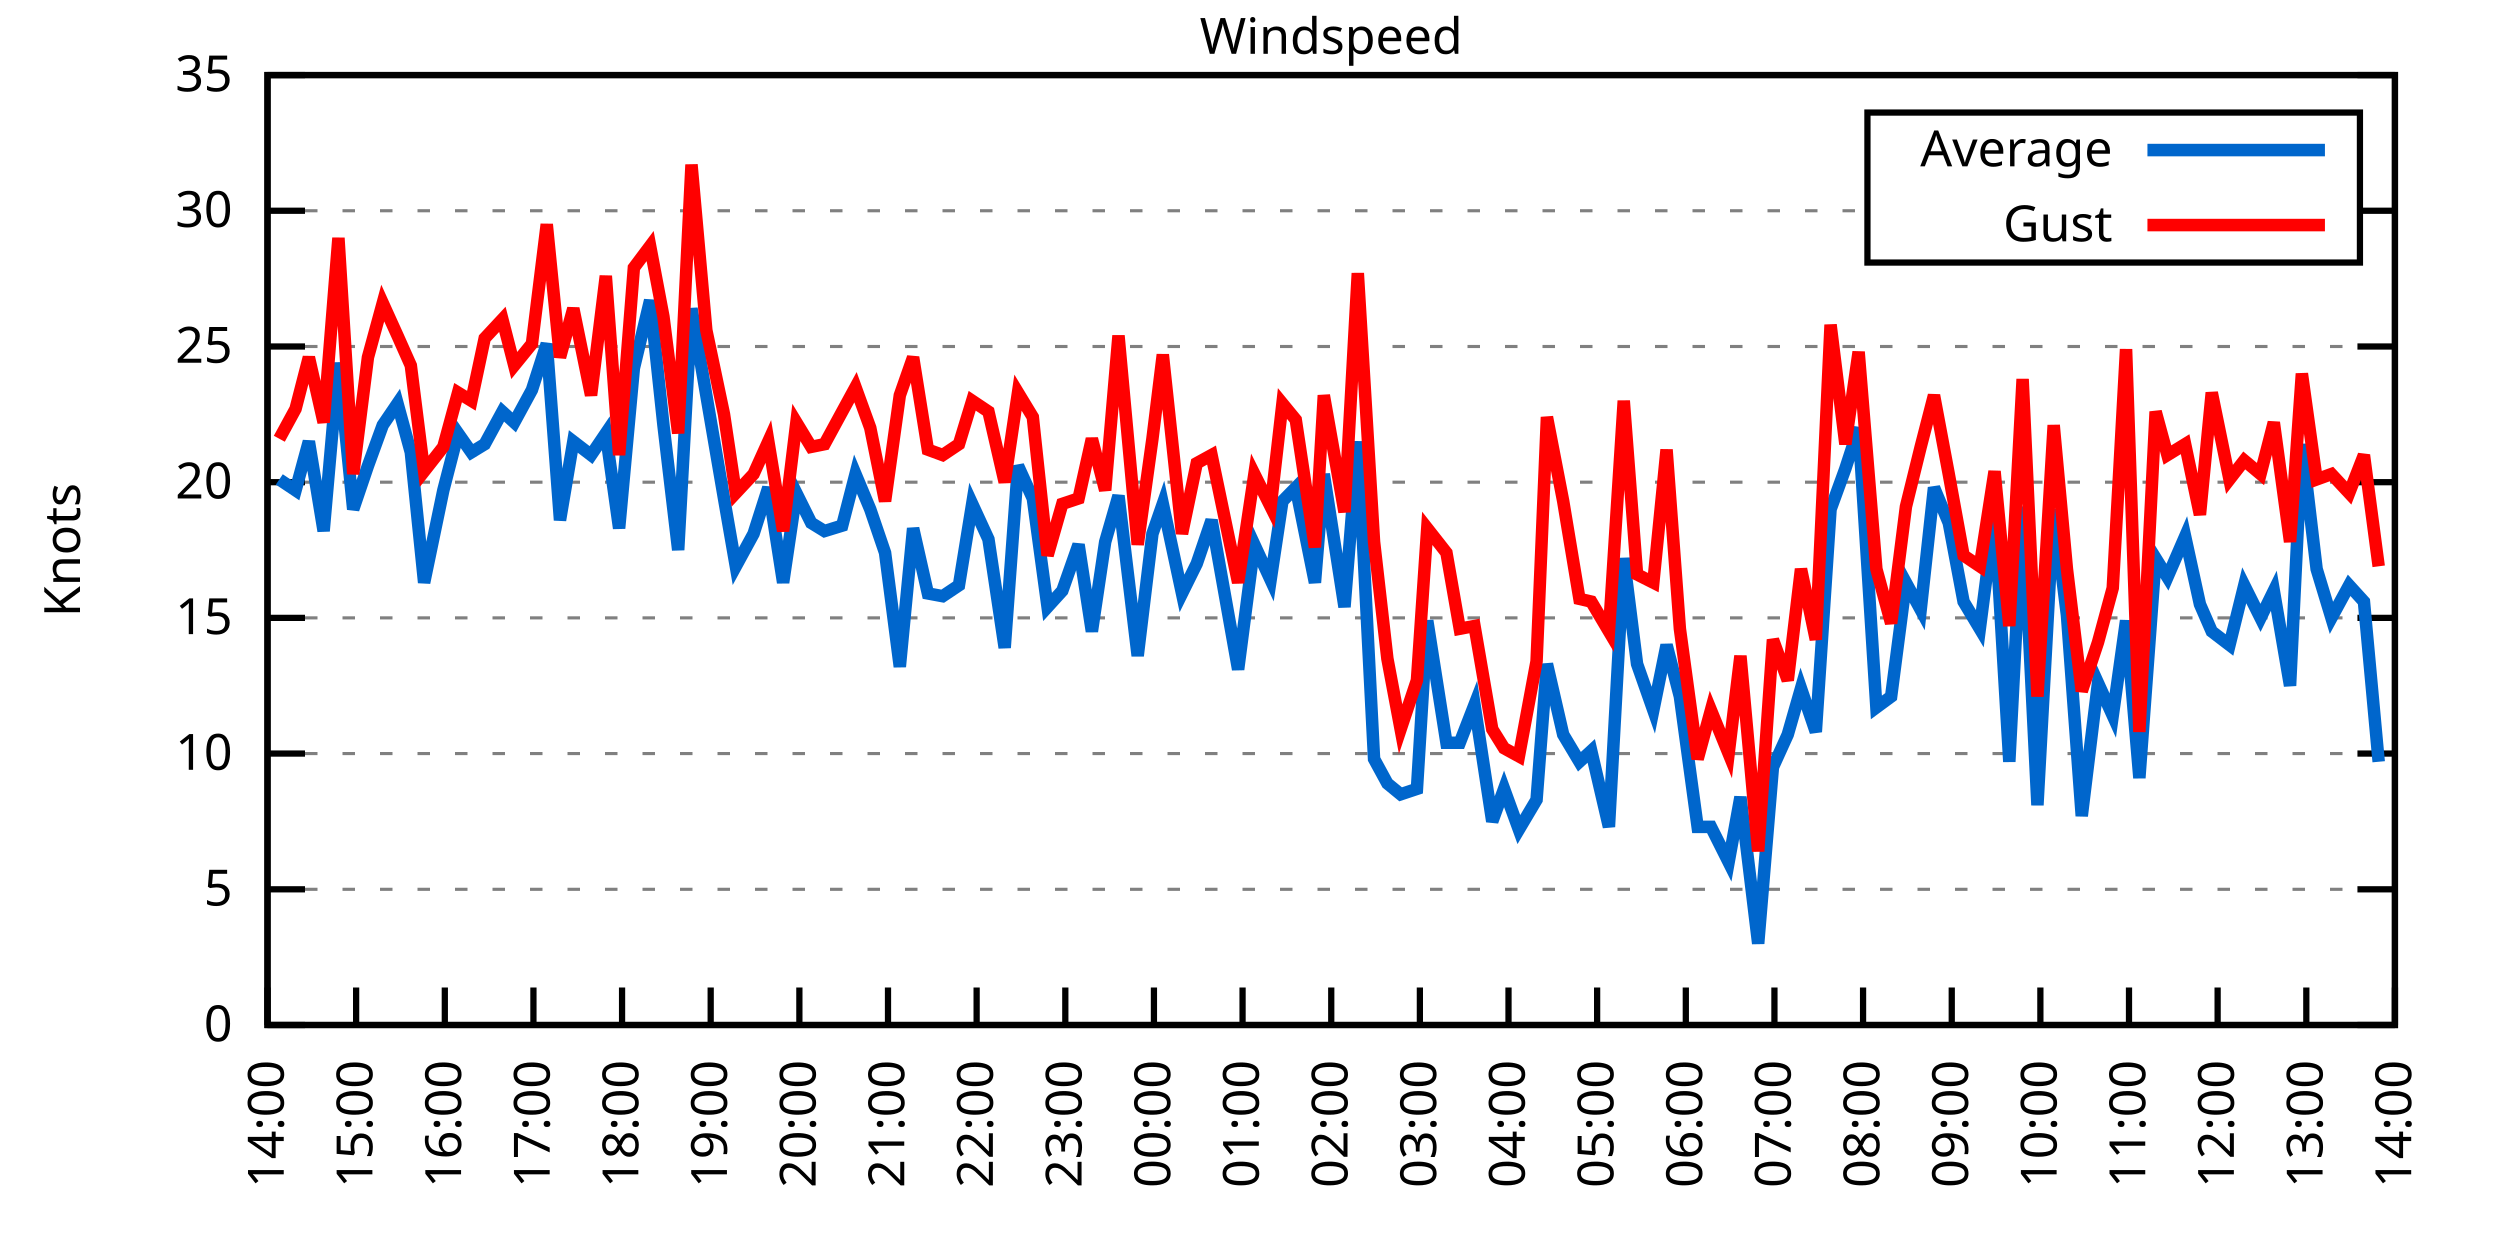
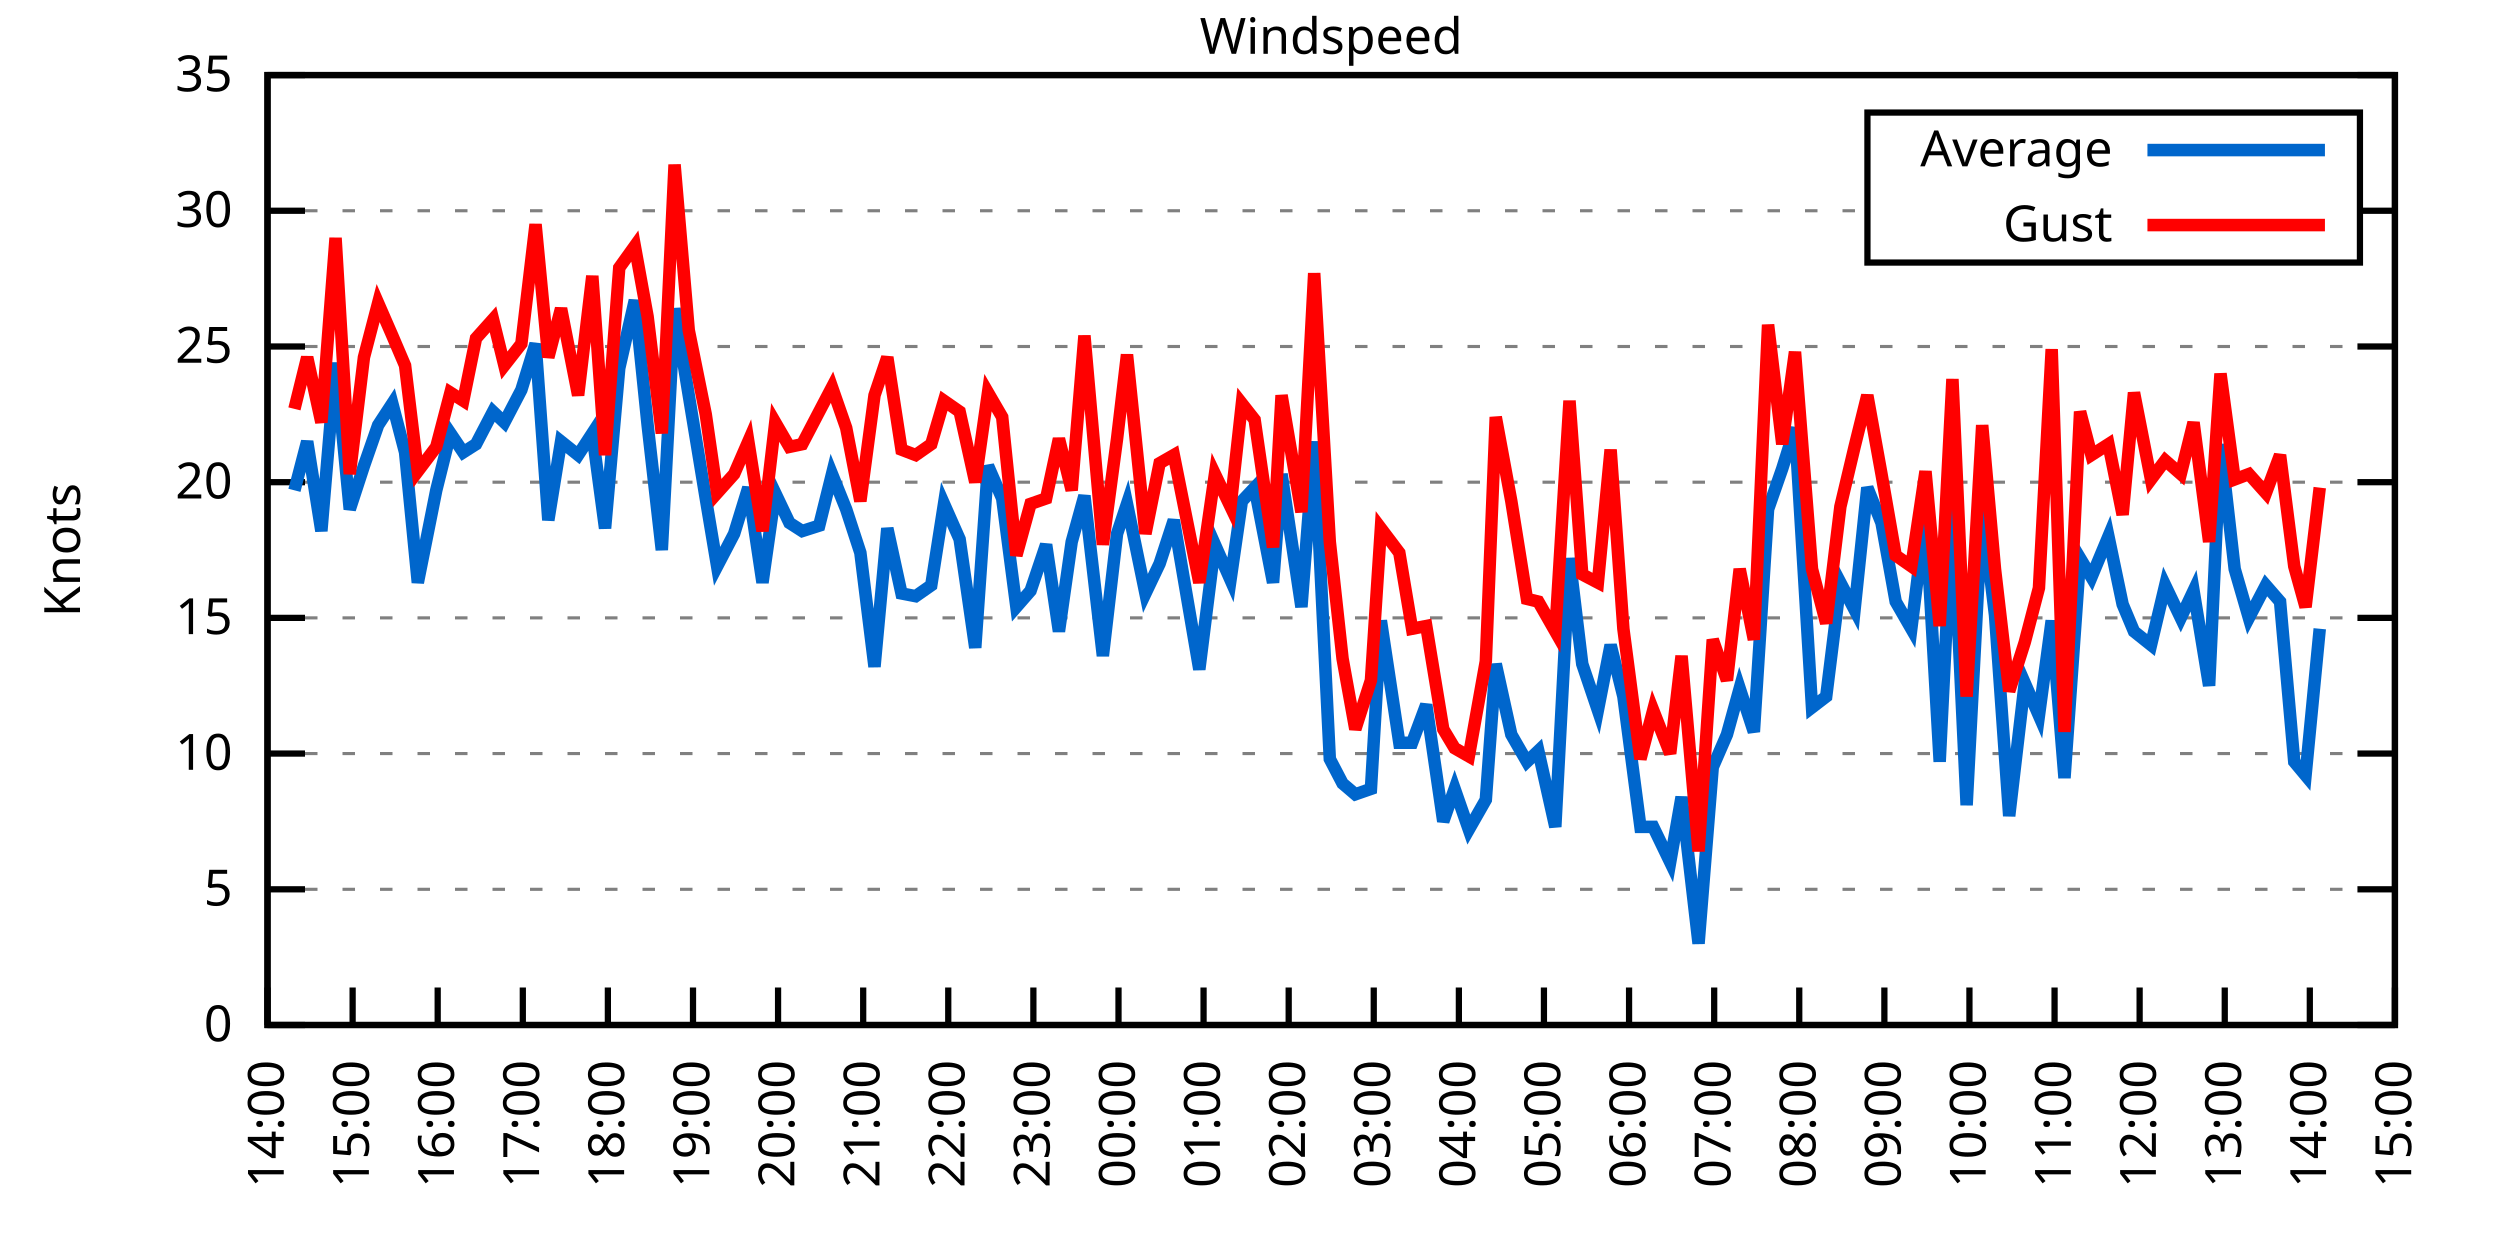
<svg xmlns="http://www.w3.org/2000/svg" xmlns:xlink="http://www.w3.org/1999/xlink" width="400" height="200" viewBox="0 0 400 200">
  <g id="gnuplot_canvas">
    <rect x="0" y="0" width="400" height="200" fill="none" />
    <defs>
      <circle id="gpDot" r="0.5" stroke-width="0.5" stroke="currentColor" />
      <path id="gpPt0" stroke-width="0.333" stroke="currentColor" d="M-1,0 h2 M0,-1 v2" />
      <path id="gpPt1" stroke-width="0.333" stroke="currentColor" d="M-1,-1 L1,1 M1,-1 L-1,1" />
      <path id="gpPt2" stroke-width="0.333" stroke="currentColor" d="M-1,0 L1,0 M0,-1 L0,1 M-1,-1 L1,1 M-1,1 L1,-1" />
      <rect id="gpPt3" stroke-width="0.333" stroke="currentColor" x="-1" y="-1" width="2" height="2" />
      <rect id="gpPt4" stroke-width="0.333" stroke="currentColor" fill="currentColor" x="-1" y="-1" width="2" height="2" />
      <circle id="gpPt5" stroke-width="0.333" stroke="currentColor" cx="0" cy="0" r="1" />
      <use xlink:href="#gpPt5" id="gpPt6" fill="currentColor" stroke="none" />
      <path id="gpPt7" stroke-width="0.333" stroke="currentColor" d="M0,-1.33 L-1.33,0.67 L1.33,0.67 z" />
      <use xlink:href="#gpPt7" id="gpPt8" fill="currentColor" stroke="none" />
      <use xlink:href="#gpPt7" id="gpPt9" stroke="currentColor" transform="rotate(180)" />
      <use xlink:href="#gpPt9" id="gpPt10" fill="currentColor" stroke="none" />
      <use xlink:href="#gpPt3" id="gpPt11" stroke="currentColor" transform="rotate(45)" />
      <use xlink:href="#gpPt11" id="gpPt12" fill="currentColor" stroke="none" />
      <path id="gpPt13" stroke-width="0.333" stroke="currentColor" d="M0,1.330 L1.265,0.411 L0.782,-1.067 L-0.782,-1.076 L-1.265,0.411 z" />
      <use xlink:href="#gpPt13" id="gpPt14" fill="currentColor" stroke="none" />
      <filter id="textbox" filterUnits="objectBoundingBox" x="0" y="0" height="1" width="1">
        <feFlood flood-color="white" flood-opacity="1" result="bgnd" />
        <feComposite in="SourceGraphic" in2="bgnd" operator="atop" />
      </filter>
      <filter id="greybox" filterUnits="objectBoundingBox" x="0" y="0" height="1" width="1">
        <feFlood flood-color="lightgrey" flood-opacity="1" result="grey" />
        <feComposite in="SourceGraphic" in2="grey" operator="atop" />
      </filter>
    </defs>
    <g fill="none" color="white" stroke="currentColor" stroke-width="1.00" stroke-linecap="butt" stroke-linejoin="miter">
</g>
    <g fill="none" color="black" stroke="currentColor" stroke-width="1.00" stroke-linecap="butt" stroke-linejoin="miter">
      <g stroke="none" shape-rendering="crispEdges">
        <polygon fill="rgb(255, 255, 255)" points="42.80,164.00 383.18,164.00 383.18,12.02 42.80,12.02 " />
      </g>
    </g>
    <g fill="none" color="black" stroke="currentColor" stroke-width="1.00" stroke-linecap="butt" stroke-linejoin="miter">
</g>
    <g fill="none" color="black" stroke="black" stroke-width="0.50" stroke-linecap="butt" stroke-linejoin="miter">
</g>
    <g fill="none" color="gray" stroke="currentColor" stroke-width="0.50" stroke-linecap="butt" stroke-linejoin="miter">
      <path stroke="gray" stroke-dasharray="2,4" class="gridline" d="M42.80,164.00 L383.19,164.00  " />
    </g>
    <g fill="none" color="gray" stroke="gray" stroke-width="1.00" stroke-linecap="butt" stroke-linejoin="miter">
</g>
    <g fill="none" color="black" stroke="currentColor" stroke-width="1.00" stroke-linecap="butt" stroke-linejoin="miter">
      <path stroke="black" d="M42.80,164.00 L48.80,164.00 M383.19,164.00 L377.19,164.00  " />
      <g transform="translate(37.20,166.60)" stroke="none" fill="black" font-family="Sans" font-size="8.00" text-anchor="end">
        <text>
          <tspan font-family="Sans"> 0</tspan>
        </text>
      </g>
    </g>
    <g fill="none" color="black" stroke="currentColor" stroke-width="1.00" stroke-linecap="butt" stroke-linejoin="miter">
</g>
    <g fill="none" color="black" stroke="black" stroke-width="0.50" stroke-linecap="butt" stroke-linejoin="miter">
</g>
    <g fill="none" color="gray" stroke="currentColor" stroke-width="0.50" stroke-linecap="butt" stroke-linejoin="miter">
      <path stroke="gray" stroke-dasharray="2,4" class="gridline" d="M42.80,142.29 L383.19,142.29  " />
    </g>
    <g fill="none" color="gray" stroke="gray" stroke-width="1.00" stroke-linecap="butt" stroke-linejoin="miter">
</g>
    <g fill="none" color="black" stroke="currentColor" stroke-width="1.00" stroke-linecap="butt" stroke-linejoin="miter">
      <path stroke="black" d="M42.80,142.29 L48.80,142.29 M383.19,142.29 L377.19,142.29  " />
      <g transform="translate(37.20,144.89)" stroke="none" fill="black" font-family="Sans" font-size="8.00" text-anchor="end">
        <text>
          <tspan font-family="Sans"> 5</tspan>
        </text>
      </g>
    </g>
    <g fill="none" color="black" stroke="currentColor" stroke-width="1.00" stroke-linecap="butt" stroke-linejoin="miter">
</g>
    <g fill="none" color="black" stroke="black" stroke-width="0.50" stroke-linecap="butt" stroke-linejoin="miter">
</g>
    <g fill="none" color="gray" stroke="currentColor" stroke-width="0.50" stroke-linecap="butt" stroke-linejoin="miter">
      <path stroke="gray" stroke-dasharray="2,4" class="gridline" d="M42.80,120.57 L383.19,120.57  " />
    </g>
    <g fill="none" color="gray" stroke="gray" stroke-width="1.00" stroke-linecap="butt" stroke-linejoin="miter">
</g>
    <g fill="none" color="black" stroke="currentColor" stroke-width="1.00" stroke-linecap="butt" stroke-linejoin="miter">
      <path stroke="black" d="M42.80,120.57 L48.80,120.57 M383.19,120.57 L377.19,120.57  " />
      <g transform="translate(37.20,123.17)" stroke="none" fill="black" font-family="Sans" font-size="8.00" text-anchor="end">
        <text>
          <tspan font-family="Sans"> 10</tspan>
        </text>
      </g>
    </g>
    <g fill="none" color="black" stroke="currentColor" stroke-width="1.00" stroke-linecap="butt" stroke-linejoin="miter">
</g>
    <g fill="none" color="black" stroke="black" stroke-width="0.50" stroke-linecap="butt" stroke-linejoin="miter">
</g>
    <g fill="none" color="gray" stroke="currentColor" stroke-width="0.50" stroke-linecap="butt" stroke-linejoin="miter">
      <path stroke="gray" stroke-dasharray="2,4" class="gridline" d="M42.80,98.86 L383.19,98.86  " />
    </g>
    <g fill="none" color="gray" stroke="gray" stroke-width="1.00" stroke-linecap="butt" stroke-linejoin="miter">
</g>
    <g fill="none" color="black" stroke="currentColor" stroke-width="1.00" stroke-linecap="butt" stroke-linejoin="miter">
      <path stroke="black" d="M42.80,98.86 L48.80,98.86 M383.19,98.86 L377.19,98.86  " />
      <g transform="translate(37.20,101.46)" stroke="none" fill="black" font-family="Sans" font-size="8.00" text-anchor="end">
        <text>
          <tspan font-family="Sans"> 15</tspan>
        </text>
      </g>
    </g>
    <g fill="none" color="black" stroke="currentColor" stroke-width="1.00" stroke-linecap="butt" stroke-linejoin="miter">
</g>
    <g fill="none" color="black" stroke="black" stroke-width="0.50" stroke-linecap="butt" stroke-linejoin="miter">
</g>
    <g fill="none" color="gray" stroke="currentColor" stroke-width="0.50" stroke-linecap="butt" stroke-linejoin="miter">
      <path stroke="gray" stroke-dasharray="2,4" class="gridline" d="M42.80,77.15 L383.19,77.15  " />
    </g>
    <g fill="none" color="gray" stroke="gray" stroke-width="1.00" stroke-linecap="butt" stroke-linejoin="miter">
</g>
    <g fill="none" color="black" stroke="currentColor" stroke-width="1.00" stroke-linecap="butt" stroke-linejoin="miter">
      <path stroke="black" d="M42.80,77.15 L48.80,77.15 M383.19,77.15 L377.19,77.15  " />
      <g transform="translate(37.20,79.75)" stroke="none" fill="black" font-family="Sans" font-size="8.00" text-anchor="end">
        <text>
          <tspan font-family="Sans"> 20</tspan>
        </text>
      </g>
    </g>
    <g fill="none" color="black" stroke="currentColor" stroke-width="1.00" stroke-linecap="butt" stroke-linejoin="miter">
</g>
    <g fill="none" color="black" stroke="black" stroke-width="0.50" stroke-linecap="butt" stroke-linejoin="miter">
</g>
    <g fill="none" color="gray" stroke="currentColor" stroke-width="0.50" stroke-linecap="butt" stroke-linejoin="miter">
      <path stroke="gray" stroke-dasharray="2,4" class="gridline" d="M42.80,55.44 L383.19,55.44  " />
    </g>
    <g fill="none" color="gray" stroke="gray" stroke-width="1.00" stroke-linecap="butt" stroke-linejoin="miter">
</g>
    <g fill="none" color="black" stroke="currentColor" stroke-width="1.00" stroke-linecap="butt" stroke-linejoin="miter">
      <path stroke="black" d="M42.80,55.44 L48.80,55.44 M383.19,55.44 L377.19,55.44  " />
      <g transform="translate(37.20,58.04)" stroke="none" fill="black" font-family="Sans" font-size="8.00" text-anchor="end">
        <text>
          <tspan font-family="Sans"> 25</tspan>
        </text>
      </g>
    </g>
    <g fill="none" color="black" stroke="currentColor" stroke-width="1.00" stroke-linecap="butt" stroke-linejoin="miter">
</g>
    <g fill="none" color="black" stroke="black" stroke-width="0.50" stroke-linecap="butt" stroke-linejoin="miter">
</g>
    <g fill="none" color="gray" stroke="currentColor" stroke-width="0.50" stroke-linecap="butt" stroke-linejoin="miter">
      <path stroke="gray" stroke-dasharray="2,4" class="gridline" d="M42.80,33.72 L298.79,33.72 M377.59,33.72 L383.19,33.72  " />
    </g>
    <g fill="none" color="gray" stroke="gray" stroke-width="1.00" stroke-linecap="butt" stroke-linejoin="miter">
</g>
    <g fill="none" color="black" stroke="currentColor" stroke-width="1.00" stroke-linecap="butt" stroke-linejoin="miter">
      <path stroke="black" d="M42.80,33.72 L48.80,33.72 M383.19,33.72 L377.19,33.72  " />
      <g transform="translate(37.20,36.32)" stroke="none" fill="black" font-family="Sans" font-size="8.00" text-anchor="end">
        <text>
          <tspan font-family="Sans"> 30</tspan>
        </text>
      </g>
    </g>
    <g fill="none" color="black" stroke="currentColor" stroke-width="1.00" stroke-linecap="butt" stroke-linejoin="miter">
</g>
    <g fill="none" color="black" stroke="black" stroke-width="0.50" stroke-linecap="butt" stroke-linejoin="miter">
</g>
    <g fill="none" color="gray" stroke="currentColor" stroke-width="0.50" stroke-linecap="butt" stroke-linejoin="miter">
      <path stroke="gray" stroke-dasharray="2,4" class="gridline" d="M42.80,12.01 L383.19,12.01  " />
    </g>
    <g fill="none" color="gray" stroke="gray" stroke-width="1.00" stroke-linecap="butt" stroke-linejoin="miter">
</g>
    <g fill="none" color="black" stroke="currentColor" stroke-width="1.00" stroke-linecap="butt" stroke-linejoin="miter">
      <path stroke="black" d="M42.80,12.01 L48.80,12.01 M383.19,12.01 L377.19,12.01  " />
      <g transform="translate(37.20,14.61)" stroke="none" fill="black" font-family="Sans" font-size="8.00" text-anchor="end">
        <text>
          <tspan font-family="Sans"> 35</tspan>
        </text>
      </g>
    </g>
    <g fill="none" color="black" stroke="currentColor" stroke-width="1.00" stroke-linecap="butt" stroke-linejoin="miter">
      <path stroke="black" d="M42.80,164.00 L42.80,158.00  " />
      <g transform="translate(45.40,169.60) rotate(270.00)" stroke="none" fill="black" font-family="Sans" font-size="8.00" text-anchor="end">
        <text>
          <tspan font-family="Sans">14:00</tspan>
        </text>
      </g>
    </g>
    <g fill="none" color="black" stroke="currentColor" stroke-width="1.00" stroke-linecap="butt" stroke-linejoin="miter">
-       <path stroke="black" d="M56.98,164.00 L56.98,158.00  " />
-       <g transform="translate(59.58,169.60) rotate(270.00)" stroke="none" fill="black" font-family="Sans" font-size="8.00" text-anchor="end">
+       <path stroke="black" d="M56.42,164.00 L56.42,158.00  " />
+       <g transform="translate(59.02,169.60) rotate(270.00)" stroke="none" fill="black" font-family="Sans" font-size="8.00" text-anchor="end">
        <text>
          <tspan font-family="Sans">15:00</tspan>
        </text>
      </g>
    </g>
    <g fill="none" color="black" stroke="currentColor" stroke-width="1.00" stroke-linecap="butt" stroke-linejoin="miter">
-       <path stroke="black" d="M71.17,164.00 L71.17,158.00  " />
-       <g transform="translate(73.77,169.60) rotate(270.00)" stroke="none" fill="black" font-family="Sans" font-size="8.00" text-anchor="end">
+       <path stroke="black" d="M70.03,164.00 L70.03,158.00  " />
+       <g transform="translate(72.63,169.60) rotate(270.00)" stroke="none" fill="black" font-family="Sans" font-size="8.00" text-anchor="end">
        <text>
          <tspan font-family="Sans">16:00</tspan>
        </text>
      </g>
    </g>
    <g fill="none" color="black" stroke="currentColor" stroke-width="1.00" stroke-linecap="butt" stroke-linejoin="miter">
-       <path stroke="black" d="M85.35,164.00 L85.35,158.00  " />
-       <g transform="translate(87.95,169.60) rotate(270.00)" stroke="none" fill="black" font-family="Sans" font-size="8.00" text-anchor="end">
+       <path stroke="black" d="M83.65,164.00 L83.65,158.00  " />
+       <g transform="translate(86.25,169.60) rotate(270.00)" stroke="none" fill="black" font-family="Sans" font-size="8.00" text-anchor="end">
        <text>
          <tspan font-family="Sans">17:00</tspan>
        </text>
      </g>
    </g>
    <g fill="none" color="black" stroke="currentColor" stroke-width="1.00" stroke-linecap="butt" stroke-linejoin="miter">
-       <path stroke="black" d="M99.53,164.00 L99.53,158.00  " />
-       <g transform="translate(102.13,169.60) rotate(270.00)" stroke="none" fill="black" font-family="Sans" font-size="8.00" text-anchor="end">
+       <path stroke="black" d="M97.26,164.00 L97.26,158.00  " />
+       <g transform="translate(99.86,169.60) rotate(270.00)" stroke="none" fill="black" font-family="Sans" font-size="8.00" text-anchor="end">
        <text>
          <tspan font-family="Sans">18:00</tspan>
        </text>
      </g>
    </g>
    <g fill="none" color="black" stroke="currentColor" stroke-width="1.00" stroke-linecap="butt" stroke-linejoin="miter">
-       <path stroke="black" d="M113.71,164.00 L113.71,158.00  " />
-       <g transform="translate(116.31,169.60) rotate(270.00)" stroke="none" fill="black" font-family="Sans" font-size="8.00" text-anchor="end">
+       <path stroke="black" d="M110.88,164.00 L110.88,158.00  " />
+       <g transform="translate(113.48,169.60) rotate(270.00)" stroke="none" fill="black" font-family="Sans" font-size="8.00" text-anchor="end">
        <text>
          <tspan font-family="Sans">19:00</tspan>
        </text>
      </g>
    </g>
    <g fill="none" color="black" stroke="currentColor" stroke-width="1.00" stroke-linecap="butt" stroke-linejoin="miter">
-       <path stroke="black" d="M127.90,164.00 L127.90,158.00  " />
-       <g transform="translate(130.50,169.60) rotate(270.00)" stroke="none" fill="black" font-family="Sans" font-size="8.00" text-anchor="end">
+       <path stroke="black" d="M124.49,164.00 L124.49,158.00  " />
+       <g transform="translate(127.09,169.60) rotate(270.00)" stroke="none" fill="black" font-family="Sans" font-size="8.00" text-anchor="end">
        <text>
          <tspan font-family="Sans">20:00</tspan>
        </text>
      </g>
    </g>
    <g fill="none" color="black" stroke="currentColor" stroke-width="1.00" stroke-linecap="butt" stroke-linejoin="miter">
-       <path stroke="black" d="M142.08,164.00 L142.08,158.00  " />
-       <g transform="translate(144.68,169.60) rotate(270.00)" stroke="none" fill="black" font-family="Sans" font-size="8.00" text-anchor="end">
+       <path stroke="black" d="M138.11,164.00 L138.11,158.00  " />
+       <g transform="translate(140.71,169.60) rotate(270.00)" stroke="none" fill="black" font-family="Sans" font-size="8.00" text-anchor="end">
        <text>
          <tspan font-family="Sans">21:00</tspan>
        </text>
      </g>
    </g>
    <g fill="none" color="black" stroke="currentColor" stroke-width="1.00" stroke-linecap="butt" stroke-linejoin="miter">
-       <path stroke="black" d="M156.26,164.00 L156.26,158.00  " />
-       <g transform="translate(158.86,169.60) rotate(270.00)" stroke="none" fill="black" font-family="Sans" font-size="8.00" text-anchor="end">
+       <path stroke="black" d="M151.72,164.00 L151.72,158.00  " />
+       <g transform="translate(154.32,169.60) rotate(270.00)" stroke="none" fill="black" font-family="Sans" font-size="8.00" text-anchor="end">
        <text>
          <tspan font-family="Sans">22:00</tspan>
        </text>
      </g>
    </g>
    <g fill="none" color="black" stroke="currentColor" stroke-width="1.00" stroke-linecap="butt" stroke-linejoin="miter">
-       <path stroke="black" d="M170.45,164.00 L170.45,158.00  " />
-       <g transform="translate(173.05,169.60) rotate(270.00)" stroke="none" fill="black" font-family="Sans" font-size="8.00" text-anchor="end">
+       <path stroke="black" d="M165.34,164.00 L165.34,158.00  " />
+       <g transform="translate(167.94,169.60) rotate(270.00)" stroke="none" fill="black" font-family="Sans" font-size="8.00" text-anchor="end">
        <text>
          <tspan font-family="Sans">23:00</tspan>
        </text>
      </g>
    </g>
    <g fill="none" color="black" stroke="currentColor" stroke-width="1.00" stroke-linecap="butt" stroke-linejoin="miter">
-       <path stroke="black" d="M184.63,164.00 L184.63,158.00  " />
-       <g transform="translate(187.23,169.60) rotate(270.00)" stroke="none" fill="black" font-family="Sans" font-size="8.00" text-anchor="end">
+       <path stroke="black" d="M178.96,164.00 L178.96,158.00  " />
+       <g transform="translate(181.56,169.60) rotate(270.00)" stroke="none" fill="black" font-family="Sans" font-size="8.00" text-anchor="end">
        <text>
          <tspan font-family="Sans">00:00</tspan>
        </text>
      </g>
    </g>
    <g fill="none" color="black" stroke="currentColor" stroke-width="1.00" stroke-linecap="butt" stroke-linejoin="miter">
-       <path stroke="black" d="M198.81,164.00 L198.81,158.00  " />
-       <g transform="translate(201.41,169.60) rotate(270.00)" stroke="none" fill="black" font-family="Sans" font-size="8.00" text-anchor="end">
+       <path stroke="black" d="M192.57,164.00 L192.57,158.00  " />
+       <g transform="translate(195.17,169.60) rotate(270.00)" stroke="none" fill="black" font-family="Sans" font-size="8.00" text-anchor="end">
        <text>
          <tspan font-family="Sans">01:00</tspan>
        </text>
      </g>
    </g>
    <g fill="none" color="black" stroke="currentColor" stroke-width="1.00" stroke-linecap="butt" stroke-linejoin="miter">
-       <path stroke="black" d="M213.00,164.00 L213.00,158.00  " />
-       <g transform="translate(215.60,169.60) rotate(270.00)" stroke="none" fill="black" font-family="Sans" font-size="8.00" text-anchor="end">
+       <path stroke="black" d="M206.19,164.00 L206.19,158.00  " />
+       <g transform="translate(208.79,169.60) rotate(270.00)" stroke="none" fill="black" font-family="Sans" font-size="8.00" text-anchor="end">
        <text>
          <tspan font-family="Sans">02:00</tspan>
        </text>
      </g>
    </g>
    <g fill="none" color="black" stroke="currentColor" stroke-width="1.00" stroke-linecap="butt" stroke-linejoin="miter">
-       <path stroke="black" d="M227.18,164.00 L227.18,158.00  " />
-       <g transform="translate(229.78,169.60) rotate(270.00)" stroke="none" fill="black" font-family="Sans" font-size="8.00" text-anchor="end">
+       <path stroke="black" d="M219.80,164.00 L219.80,158.00  " />
+       <g transform="translate(222.40,169.60) rotate(270.00)" stroke="none" fill="black" font-family="Sans" font-size="8.00" text-anchor="end">
        <text>
          <tspan font-family="Sans">03:00</tspan>
        </text>
      </g>
    </g>
    <g fill="none" color="black" stroke="currentColor" stroke-width="1.00" stroke-linecap="butt" stroke-linejoin="miter">
-       <path stroke="black" d="M241.36,164.00 L241.36,158.00  " />
-       <g transform="translate(243.96,169.60) rotate(270.00)" stroke="none" fill="black" font-family="Sans" font-size="8.00" text-anchor="end">
+       <path stroke="black" d="M233.42,164.00 L233.42,158.00  " />
+       <g transform="translate(236.02,169.60) rotate(270.00)" stroke="none" fill="black" font-family="Sans" font-size="8.00" text-anchor="end">
        <text>
          <tspan font-family="Sans">04:00</tspan>
        </text>
      </g>
    </g>
    <g fill="none" color="black" stroke="currentColor" stroke-width="1.00" stroke-linecap="butt" stroke-linejoin="miter">
-       <path stroke="black" d="M255.54,164.00 L255.54,158.00  " />
-       <g transform="translate(258.14,169.60) rotate(270.00)" stroke="none" fill="black" font-family="Sans" font-size="8.00" text-anchor="end">
+       <path stroke="black" d="M247.03,164.00 L247.03,158.00  " />
+       <g transform="translate(249.63,169.60) rotate(270.00)" stroke="none" fill="black" font-family="Sans" font-size="8.00" text-anchor="end">
        <text>
          <tspan font-family="Sans">05:00</tspan>
        </text>
      </g>
    </g>
    <g fill="none" color="black" stroke="currentColor" stroke-width="1.00" stroke-linecap="butt" stroke-linejoin="miter">
-       <path stroke="black" d="M269.73,164.00 L269.73,158.00  " />
-       <g transform="translate(272.33,169.60) rotate(270.00)" stroke="none" fill="black" font-family="Sans" font-size="8.00" text-anchor="end">
+       <path stroke="black" d="M260.65,164.00 L260.65,158.00  " />
+       <g transform="translate(263.25,169.60) rotate(270.00)" stroke="none" fill="black" font-family="Sans" font-size="8.00" text-anchor="end">
        <text>
          <tspan font-family="Sans">06:00</tspan>
        </text>
      </g>
    </g>
    <g fill="none" color="black" stroke="currentColor" stroke-width="1.00" stroke-linecap="butt" stroke-linejoin="miter">
-       <path stroke="black" d="M283.91,164.00 L283.91,158.00  " />
-       <g transform="translate(286.51,169.60) rotate(270.00)" stroke="none" fill="black" font-family="Sans" font-size="8.00" text-anchor="end">
+       <path stroke="black" d="M274.27,164.00 L274.27,158.00  " />
+       <g transform="translate(276.87,169.60) rotate(270.00)" stroke="none" fill="black" font-family="Sans" font-size="8.00" text-anchor="end">
        <text>
          <tspan font-family="Sans">07:00</tspan>
        </text>
      </g>
    </g>
    <g fill="none" color="black" stroke="currentColor" stroke-width="1.00" stroke-linecap="butt" stroke-linejoin="miter">
-       <path stroke="black" d="M298.09,164.00 L298.09,158.00  " />
-       <g transform="translate(300.69,169.60) rotate(270.00)" stroke="none" fill="black" font-family="Sans" font-size="8.00" text-anchor="end">
+       <path stroke="black" d="M287.88,164.00 L287.88,158.00  " />
+       <g transform="translate(290.48,169.60) rotate(270.00)" stroke="none" fill="black" font-family="Sans" font-size="8.00" text-anchor="end">
        <text>
          <tspan font-family="Sans">08:00</tspan>
        </text>
      </g>
    </g>
    <g fill="none" color="black" stroke="currentColor" stroke-width="1.00" stroke-linecap="butt" stroke-linejoin="miter">
-       <path stroke="black" d="M312.28,164.00 L312.28,158.00  " />
-       <g transform="translate(314.88,169.60) rotate(270.00)" stroke="none" fill="black" font-family="Sans" font-size="8.00" text-anchor="end">
+       <path stroke="black" d="M301.50,164.00 L301.50,158.00  " />
+       <g transform="translate(304.10,169.60) rotate(270.00)" stroke="none" fill="black" font-family="Sans" font-size="8.00" text-anchor="end">
        <text>
          <tspan font-family="Sans">09:00</tspan>
        </text>
      </g>
    </g>
    <g fill="none" color="black" stroke="currentColor" stroke-width="1.00" stroke-linecap="butt" stroke-linejoin="miter">
-       <path stroke="black" d="M326.46,164.00 L326.46,158.00  " />
-       <g transform="translate(329.06,169.60) rotate(270.00)" stroke="none" fill="black" font-family="Sans" font-size="8.00" text-anchor="end">
+       <path stroke="black" d="M315.11,164.00 L315.11,158.00  " />
+       <g transform="translate(317.71,169.60) rotate(270.00)" stroke="none" fill="black" font-family="Sans" font-size="8.00" text-anchor="end">
        <text>
          <tspan font-family="Sans">10:00</tspan>
        </text>
      </g>
    </g>
    <g fill="none" color="black" stroke="currentColor" stroke-width="1.00" stroke-linecap="butt" stroke-linejoin="miter">
-       <path stroke="black" d="M340.64,164.00 L340.64,158.00  " />
-       <g transform="translate(343.24,169.60) rotate(270.00)" stroke="none" fill="black" font-family="Sans" font-size="8.00" text-anchor="end">
+       <path stroke="black" d="M328.73,164.00 L328.73,158.00  " />
+       <g transform="translate(331.33,169.60) rotate(270.00)" stroke="none" fill="black" font-family="Sans" font-size="8.00" text-anchor="end">
        <text>
          <tspan font-family="Sans">11:00</tspan>
        </text>
      </g>
    </g>
    <g fill="none" color="black" stroke="currentColor" stroke-width="1.00" stroke-linecap="butt" stroke-linejoin="miter">
-       <path stroke="black" d="M354.82,164.00 L354.82,158.00  " />
-       <g transform="translate(357.42,169.60) rotate(270.00)" stroke="none" fill="black" font-family="Sans" font-size="8.00" text-anchor="end">
+       <path stroke="black" d="M342.34,164.00 L342.34,158.00  " />
+       <g transform="translate(344.94,169.60) rotate(270.00)" stroke="none" fill="black" font-family="Sans" font-size="8.00" text-anchor="end">
        <text>
          <tspan font-family="Sans">12:00</tspan>
        </text>
      </g>
    </g>
    <g fill="none" color="black" stroke="currentColor" stroke-width="1.00" stroke-linecap="butt" stroke-linejoin="miter">
-       <path stroke="black" d="M369.01,164.00 L369.01,158.00  " />
-       <g transform="translate(371.61,169.60) rotate(270.00)" stroke="none" fill="black" font-family="Sans" font-size="8.00" text-anchor="end">
+       <path stroke="black" d="M355.96,164.00 L355.96,158.00  " />
+       <g transform="translate(358.56,169.60) rotate(270.00)" stroke="none" fill="black" font-family="Sans" font-size="8.00" text-anchor="end">
        <text>
          <tspan font-family="Sans">13:00</tspan>
+         </text>
+       </g>
+     </g>
+     <g fill="none" color="black" stroke="currentColor" stroke-width="1.00" stroke-linecap="butt" stroke-linejoin="miter">
+       <path stroke="black" d="M369.57,164.00 L369.57,158.00  " />
+       <g transform="translate(372.17,169.60) rotate(270.00)" stroke="none" fill="black" font-family="Sans" font-size="8.00" text-anchor="end">
+         <text>
+           <tspan font-family="Sans">14:00</tspan>
        </text>
      </g>
    </g>
    <g fill="none" color="black" stroke="currentColor" stroke-width="1.00" stroke-linecap="butt" stroke-linejoin="miter">
      <path stroke="black" d="M383.19,164.00 L383.19,158.00  " />
      <g transform="translate(385.79,169.60) rotate(270.00)" stroke="none" fill="black" font-family="Sans" font-size="8.00" text-anchor="end">
        <text>
-           <tspan font-family="Sans">14:00</tspan>
+           <tspan font-family="Sans">15:00</tspan>
        </text>
      </g>
    </g>
    <g fill="none" color="black" stroke="currentColor" stroke-width="1.00" stroke-linecap="butt" stroke-linejoin="miter">
</g>
    <g fill="none" color="black" stroke="currentColor" stroke-width="1.00" stroke-linecap="butt" stroke-linejoin="miter">
      <path stroke="black" d="M42.80,12.01 L42.80,164.00 L383.19,164.00 L383.19,12.01 L42.80,12.01 Z  " />
    </g>
    <g fill="none" color="black" stroke="currentColor" stroke-width="1.00" stroke-linecap="butt" stroke-linejoin="miter">
</g>
    <g fill="none" color="black" stroke="currentColor" stroke-width="1.00" stroke-linecap="butt" stroke-linejoin="miter">
      <path stroke="black" d="M298.79,42.01 L298.79,18.01 L377.59,18.01 L377.59,42.01 L298.79,42.01 Z  " />
    </g>
    <g id="Windspeed_plot_1">
      <g fill="none" color="white" stroke="black" stroke-width="2.00" stroke-linecap="butt" stroke-linejoin="miter">
</g>
      <g fill="none" color="black" stroke="currentColor" stroke-width="2.00" stroke-linecap="butt" stroke-linejoin="miter">
        <g transform="translate(337.99,26.61)" stroke="none" fill="black" font-family="Sans" font-size="8.00" text-anchor="end">
          <text>
            <tspan font-family="Sans">Average</tspan>
          </text>
        </g>
      </g>
      <g fill="none" color="black" stroke="currentColor" stroke-width="2.00" stroke-linecap="butt" stroke-linejoin="miter">
-         <path stroke="rgb(  0, 102, 204)" d="M343.59,24.01 L371.99,24.01 M44.69,76.71 L47.29,78.45 L49.42,70.63 L51.78,84.97 L54.15,58.04 L56.51,81.49   L58.87,74.54 L61.24,68.03 L63.60,64.56 L65.73,72.37 L67.86,93.22 L70.93,78.45 L73.29,69.33 L75.42,72.37   L77.55,71.07 L80.38,65.86 L82.28,67.59 L85.11,62.38 L87.48,55.00 L89.60,83.23 L91.73,70.63 L94.57,72.81   L96.93,69.33 L99.06,84.53 L101.42,58.91 L104.02,48.05 L106.15,68.03 L108.51,88.00 L110.64,49.36 L113.01,63.25   L115.84,79.75 L117.73,90.61 L120.57,85.40 L122.93,78.02 L125.30,93.22 L127.42,78.89 L129.79,83.66 L131.92,84.97   L134.75,84.10 L136.88,75.85 L139.24,81.49 L141.61,88.44 L143.97,106.68 L146.10,84.53 L148.46,94.95 L150.83,95.39   L153.43,93.65 L155.55,80.62 L158.15,86.27 L160.75,103.64 L162.88,74.54 L165.25,79.75 L167.61,97.12 L169.97,94.52   L172.57,87.14 L174.70,101.03 L176.83,86.70 L178.96,79.32 L182.03,104.94 L184.39,85.40 L186.05,80.62 L189.12,94.95   L191.48,90.18 L193.85,83.23 L198.10,107.11 L200.70,87.14 L203.30,92.78 L205.19,80.19 L207.32,78.02 L210.39,93.22   L211.81,75.85 L215.12,97.12 L217.25,70.63 L219.85,121.44 L221.98,125.35 L224.10,127.09 L226.71,126.22 L228.36,99.30   L231.43,118.84 L233.56,118.84 L235.92,112.76 L238.76,131.43 L240.65,126.22 L243.02,132.73 L245.85,127.96 L247.51,106.24   L250.11,117.53 L252.71,121.88 L254.60,120.14 L257.43,132.30 L259.80,89.31 L261.93,106.24 L264.53,113.63 L266.65,103.20   L268.78,111.45 L271.62,132.30 L273.75,132.30 L276.58,137.94 L278.47,127.52 L281.31,150.97 L283.67,122.75 L286.04,117.53   L288.16,110.15 L290.53,117.10 L292.89,81.49 L295.26,74.98 L297.38,68.46 L300.22,113.19 L302.58,111.45 L304.95,93.22   L307.31,97.56 L309.44,78.02 L311.80,83.66 L314.17,96.26 L316.77,100.60 L319.13,82.36 L321.49,121.88 L323.62,81.06   L325.99,128.83 L328.59,81.49 L330.71,98.43 L333.08,130.56 L335.68,109.28 L338.04,114.49 L340.17,99.30 L342.30,124.48   L344.90,89.31 L346.79,92.35 L349.62,85.83 L351.99,96.69 L353.88,101.03 L356.72,103.20 L359.08,93.65 L361.68,98.86   L363.81,94.52 L366.41,109.72 L368.30,71.07 L370.66,91.04 L373.03,98.86 L375.86,93.65 L378.23,96.26 L380.59,121.88    " />
+         <path stroke="rgb(  0, 102, 204)" d="M343.59,24.01 L371.99,24.01 M47.11,78.45 L49.15,70.63 L51.42,84.97 L53.69,58.04 L55.96,81.49 L58.23,74.54   L60.50,68.03 L62.77,64.56 L64.81,72.37 L66.85,93.22 L69.80,78.45 L72.07,69.33 L74.12,72.37 L76.16,71.07   L78.88,65.86 L80.70,67.59 L83.42,62.38 L85.69,55.00 L87.73,83.23 L89.77,70.63 L92.50,72.81 L94.77,69.33   L96.81,84.53 L99.08,58.91 L101.57,48.05 L103.62,68.03 L105.89,88.00 L107.93,49.36 L110.20,63.25 L112.92,79.75   L114.74,90.61 L117.46,85.40 L119.73,78.02 L122.00,93.22 L124.04,78.89 L126.31,83.66 L128.35,84.97 L131.07,84.10   L133.12,75.85 L135.39,81.49 L137.66,88.44 L139.92,106.68 L141.97,84.53 L144.24,94.95 L146.51,95.39 L149.00,93.65   L151.04,80.62 L153.54,86.27 L156.04,103.64 L158.08,74.54 L160.35,79.75 L162.62,97.12 L164.89,94.52 L167.38,87.14   L169.43,101.03 L171.47,86.70 L173.51,79.32 L176.46,104.94 L178.73,85.40 L180.32,80.62 L183.27,94.95 L185.54,90.18   L187.81,83.23 L191.89,107.11 L194.39,87.14 L196.88,92.78 L198.70,80.19 L200.74,78.02 L203.69,93.22 L205.05,75.85   L208.23,97.12 L210.27,70.63 L212.77,121.44 L214.81,125.35 L216.85,127.09 L219.35,126.22 L220.94,99.30 L223.89,118.84   L225.93,118.84 L228.20,112.76 L230.92,131.43 L232.74,126.22 L235.01,132.73 L237.73,127.96 L239.32,106.24 L241.81,117.53   L244.31,121.88 L246.13,120.14 L248.85,132.30 L251.12,89.31 L253.16,106.24 L255.66,113.63 L257.70,103.20 L259.74,111.45   L262.47,132.30 L264.51,132.30 L267.23,137.94 L269.05,127.52 L271.77,150.97 L274.04,122.75 L276.31,117.53 L278.35,110.15   L280.62,117.10 L282.89,81.49 L285.16,74.98 L287.20,68.46 L289.92,113.19 L292.19,111.45 L294.46,93.22 L296.73,97.56   L298.77,78.02 L301.04,83.66 L303.31,96.26 L305.81,100.60 L308.08,82.36 L310.35,121.88 L312.39,81.06 L314.66,128.83   L317.15,81.49 L319.20,98.43 L321.47,130.56 L323.96,109.28 L326.23,114.49 L328.27,99.30 L330.32,124.48 L332.81,89.31   L334.63,92.35 L337.35,85.83 L339.62,96.69 L341.44,101.03 L344.16,103.20 L346.43,93.65 L348.92,98.86 L350.97,94.52   L353.46,109.72 L355.28,71.07 L357.55,91.04 L359.82,98.86 L362.54,93.65 L364.81,96.26 L367.08,121.88 L368.89,124.05   L371.16,100.60  " />
      </g>
    </g>
    <g id="Windspeed_plot_2">
      <g fill="none" color="black" stroke="currentColor" stroke-width="2.00" stroke-linecap="butt" stroke-linejoin="miter">
        <g transform="translate(337.99,38.61)" stroke="none" fill="black" font-family="Sans" font-size="8.00" text-anchor="end">
          <text>
            <tspan font-family="Sans">Gust</tspan>
          </text>
        </g>
      </g>
      <g fill="none" color="black" stroke="currentColor" stroke-width="2.00" stroke-linecap="butt" stroke-linejoin="miter">
-         <path stroke="rgb(255,   0,   0)" d="M343.59,36.01 L371.99,36.01 M44.69,70.20 L47.29,65.42 L49.42,57.17 L51.78,67.59 L54.15,38.07 L56.51,75.85   L58.87,57.17 L61.24,48.49 L63.60,53.70 L65.73,58.48 L67.86,75.41 L70.93,71.50 L73.29,62.82 L75.42,64.12   L77.55,54.13 L80.38,51.09 L82.28,58.48 L85.11,55.00 L87.48,35.89 L89.60,57.17 L91.73,49.36 L94.57,63.25   L96.93,44.15 L99.06,72.81 L101.42,42.84 L104.02,39.37 L106.15,50.66 L108.51,69.33 L110.64,26.34 L113.01,52.83   L115.84,66.29 L117.73,78.89 L120.57,75.85 L122.93,70.63 L125.30,84.97 L127.42,67.59 L129.79,71.50 L131.92,71.07   L134.75,65.86 L136.88,61.95 L139.24,68.46 L141.61,80.19 L143.97,63.25 L146.10,57.17 L148.46,71.94 L150.83,72.81   L153.43,71.07 L155.55,64.12 L158.15,65.86 L160.75,77.15 L162.88,62.82 L165.25,66.73 L167.61,88.87 L169.97,80.62   L172.57,79.75 L174.70,70.20 L176.83,78.45 L178.96,53.70 L182.03,87.14 L184.39,70.20 L186.05,56.74 L189.12,85.40   L191.48,74.11 L193.85,72.81 L198.10,93.22 L200.70,75.85 L203.30,81.06 L205.19,64.56 L207.32,67.16 L210.39,87.57   L211.81,63.25 L215.12,81.93 L217.25,43.71 L219.85,86.70 L221.98,105.38 L224.10,116.67 L226.71,108.85 L228.36,84.53   L231.43,88.44 L233.56,100.60 L235.92,100.16 L238.76,116.67 L240.65,119.71 L243.02,121.01 L245.85,105.81 L247.51,66.73   L250.11,80.19 L252.71,95.82 L254.60,96.26 L257.43,101.03 L259.80,64.12 L261.93,91.91 L264.53,93.22 L266.65,71.94   L268.78,100.60 L271.62,121.44 L273.75,113.63 L276.58,120.57 L278.47,104.94 L281.31,136.21 L283.67,102.34 L286.04,108.85   L288.16,91.04 L290.53,102.34 L292.89,51.96 L295.26,71.07 L297.38,56.30 L300.22,91.04 L302.58,99.73 L304.95,81.06   L307.31,71.50 L309.44,63.25 L311.80,75.85 L314.17,88.87 L316.77,90.61 L319.13,75.41 L321.49,100.16 L323.62,60.65   L325.99,111.45 L328.59,68.03 L330.71,91.04 L333.08,110.59 L335.68,102.77 L338.04,94.08 L340.17,55.87 L342.30,117.10   L344.90,65.86 L346.79,72.81 L349.62,71.07 L351.99,82.36 L353.88,62.82 L356.72,76.71 L359.08,73.67 L361.68,75.85   L363.81,67.59 L366.41,86.70 L368.30,59.78 L370.66,76.71 L373.03,75.85 L375.86,78.89 L378.23,72.81 L380.59,90.61    " />
+         <path stroke="rgb(255,   0,   0)" d="M343.59,36.01 L371.99,36.01 M47.11,65.42 L49.15,57.17 L51.42,67.59 L53.69,38.07 L55.96,75.85 L58.23,57.17   L60.50,48.49 L62.77,53.70 L64.81,58.48 L66.85,75.41 L69.80,71.50 L72.07,62.82 L74.12,64.12 L76.16,54.13   L78.88,51.09 L80.70,58.48 L83.42,55.00 L85.69,35.89 L87.73,57.17 L89.77,49.36 L92.50,63.25 L94.77,44.15   L96.81,72.81 L99.08,42.84 L101.57,39.37 L103.62,50.66 L105.89,69.33 L107.93,26.34 L110.20,52.83 L112.92,66.29   L114.74,78.89 L117.46,75.85 L119.73,70.63 L122.00,84.97 L124.04,67.59 L126.31,71.50 L128.35,71.07 L131.07,65.86   L133.12,61.95 L135.39,68.46 L137.66,80.19 L139.92,63.25 L141.97,57.17 L144.24,71.94 L146.51,72.81 L149.00,71.07   L151.04,64.12 L153.54,65.86 L156.04,77.15 L158.08,62.82 L160.35,66.73 L162.62,88.87 L164.89,80.62 L167.38,79.75   L169.43,70.20 L171.47,78.45 L173.51,53.70 L176.46,87.14 L178.73,70.20 L180.32,56.74 L183.27,85.40 L185.54,74.11   L187.81,72.81 L191.89,93.22 L194.39,75.85 L196.88,81.06 L198.70,64.56 L200.74,67.16 L203.69,87.57 L205.05,63.25   L208.23,81.93 L210.27,43.71 L212.77,86.70 L214.81,105.38 L216.85,116.67 L219.35,108.85 L220.94,84.53 L223.89,88.44   L225.93,100.60 L228.20,100.16 L230.92,116.67 L232.74,119.71 L235.01,121.01 L237.73,105.81 L239.32,66.73 L241.81,80.19   L244.31,95.82 L246.13,96.26 L248.85,101.03 L251.12,64.12 L253.16,91.91 L255.66,93.22 L257.70,71.94 L259.74,100.60   L262.47,121.44 L264.51,113.63 L267.23,120.57 L269.05,104.94 L271.77,136.21 L274.04,102.34 L276.31,108.85 L278.35,91.04   L280.62,102.34 L282.89,51.96 L285.16,71.07 L287.20,56.30 L289.92,91.04 L292.19,99.73 L294.46,81.06 L296.73,71.50   L298.77,63.25 L301.04,75.85 L303.31,88.87 L305.81,90.61 L308.08,75.41 L310.35,100.16 L312.39,60.65 L314.66,111.45   L317.15,68.03 L319.20,91.04 L321.47,110.59 L323.96,102.77 L326.23,94.08 L328.27,55.87 L330.32,117.10 L332.81,65.86   L334.63,72.81 L337.35,71.07 L339.62,82.36 L341.44,62.82 L344.16,76.71 L346.43,73.67 L348.92,75.85 L350.97,67.59   L353.46,86.70 L355.28,59.78 L357.55,76.71 L359.82,75.85 L362.54,78.89 L364.81,72.81 L367.08,90.61 L368.89,97.12   L371.16,78.02  " />
      </g>
    </g>
    <g fill="none" color="black" stroke="currentColor" stroke-width="2.00" stroke-linecap="butt" stroke-linejoin="miter">
</g>
    <g fill="none" color="black" stroke="black" stroke-width="1.00" stroke-linecap="butt" stroke-linejoin="miter">
</g>
    <g fill="none" color="black" stroke="currentColor" stroke-width="1.00" stroke-linecap="butt" stroke-linejoin="miter">
      <path stroke="black" d="M42.80,12.01 L42.80,164.00 L383.19,164.00 L383.19,12.01 L42.80,12.01 Z  " />
      <g transform="translate(12.80,88.01) rotate(270.00)" stroke="none" fill="black" font-family="Sans" font-size="8.00" text-anchor="middle">
        <text>
          <tspan font-family="Sans">Knots</tspan>
        </text>
      </g>
    </g>
    <g fill="none" color="black" stroke="currentColor" stroke-width="1.00" stroke-linecap="butt" stroke-linejoin="miter">
</g>
    <g fill="none" color="black" stroke="currentColor" stroke-width="1.00" stroke-linecap="butt" stroke-linejoin="miter">
      <g transform="translate(212.99,8.61)" stroke="none" fill="black" font-family="Sans" font-size="8.00" text-anchor="middle">
        <text>
          <tspan font-family="Sans">Windspeed</tspan>
        </text>
      </g>
    </g>
    <g fill="none" color="black" stroke="currentColor" stroke-width="1.00" stroke-linecap="butt" stroke-linejoin="miter">
</g>
  </g>
</svg>
